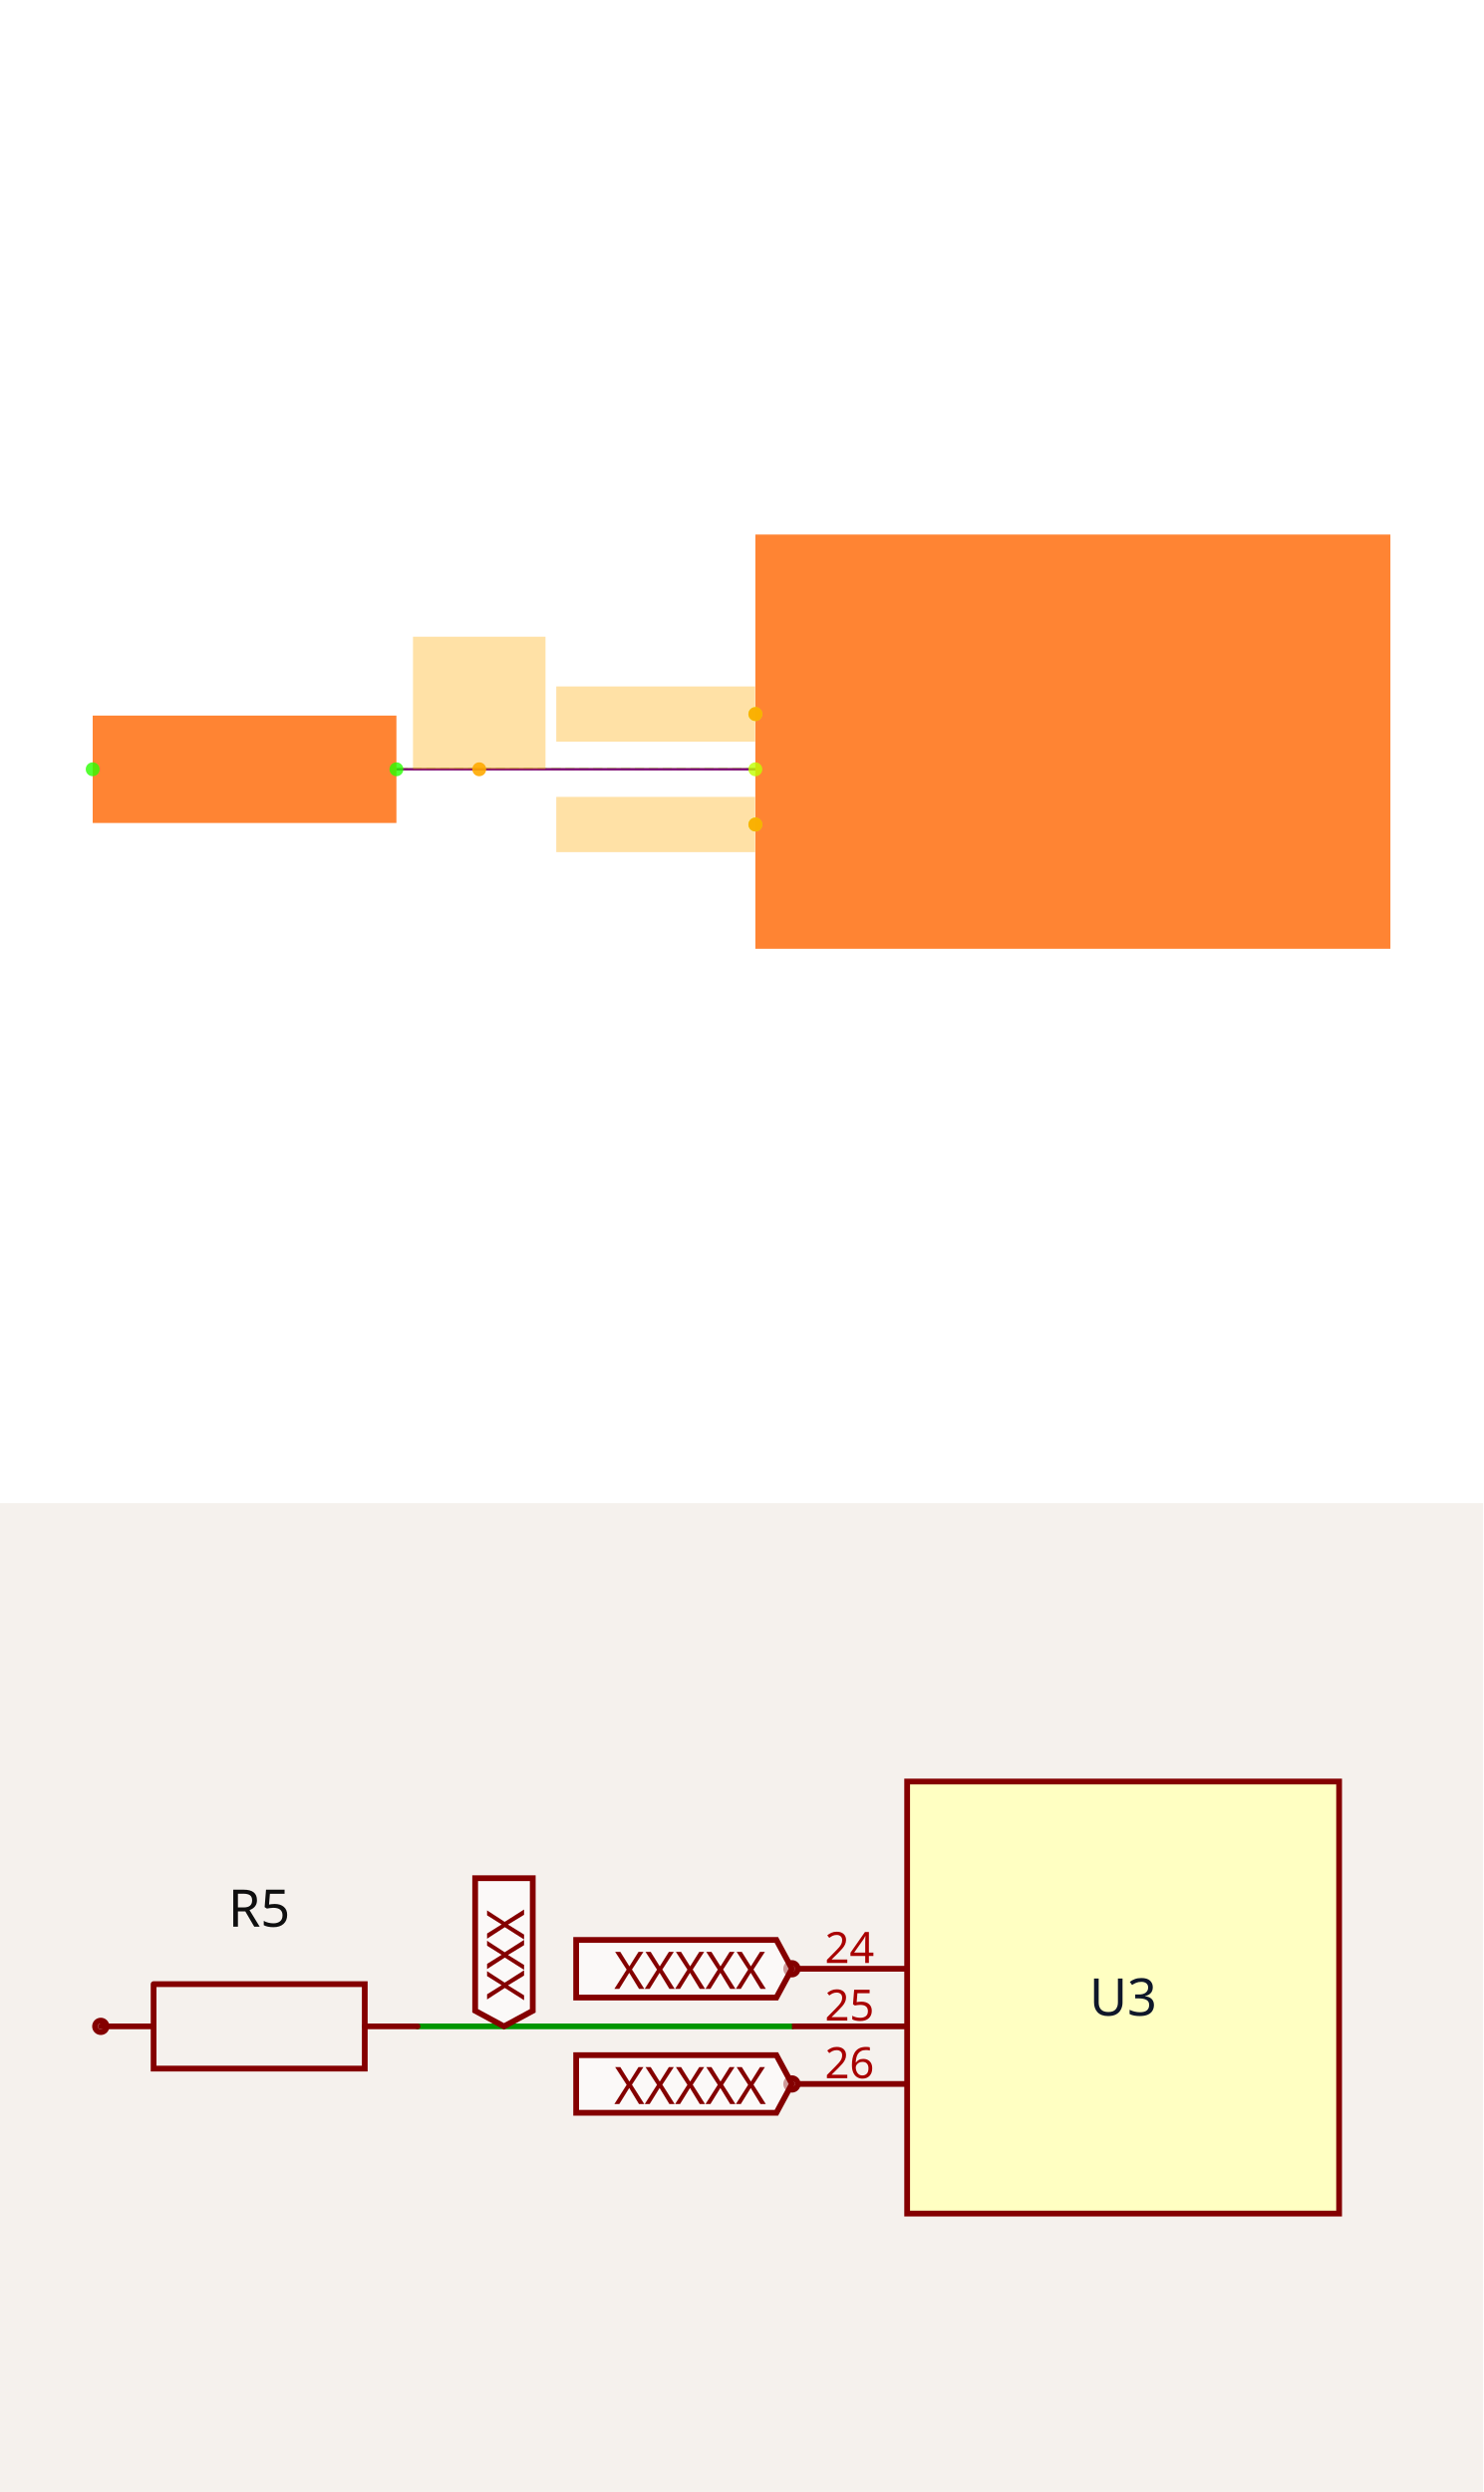
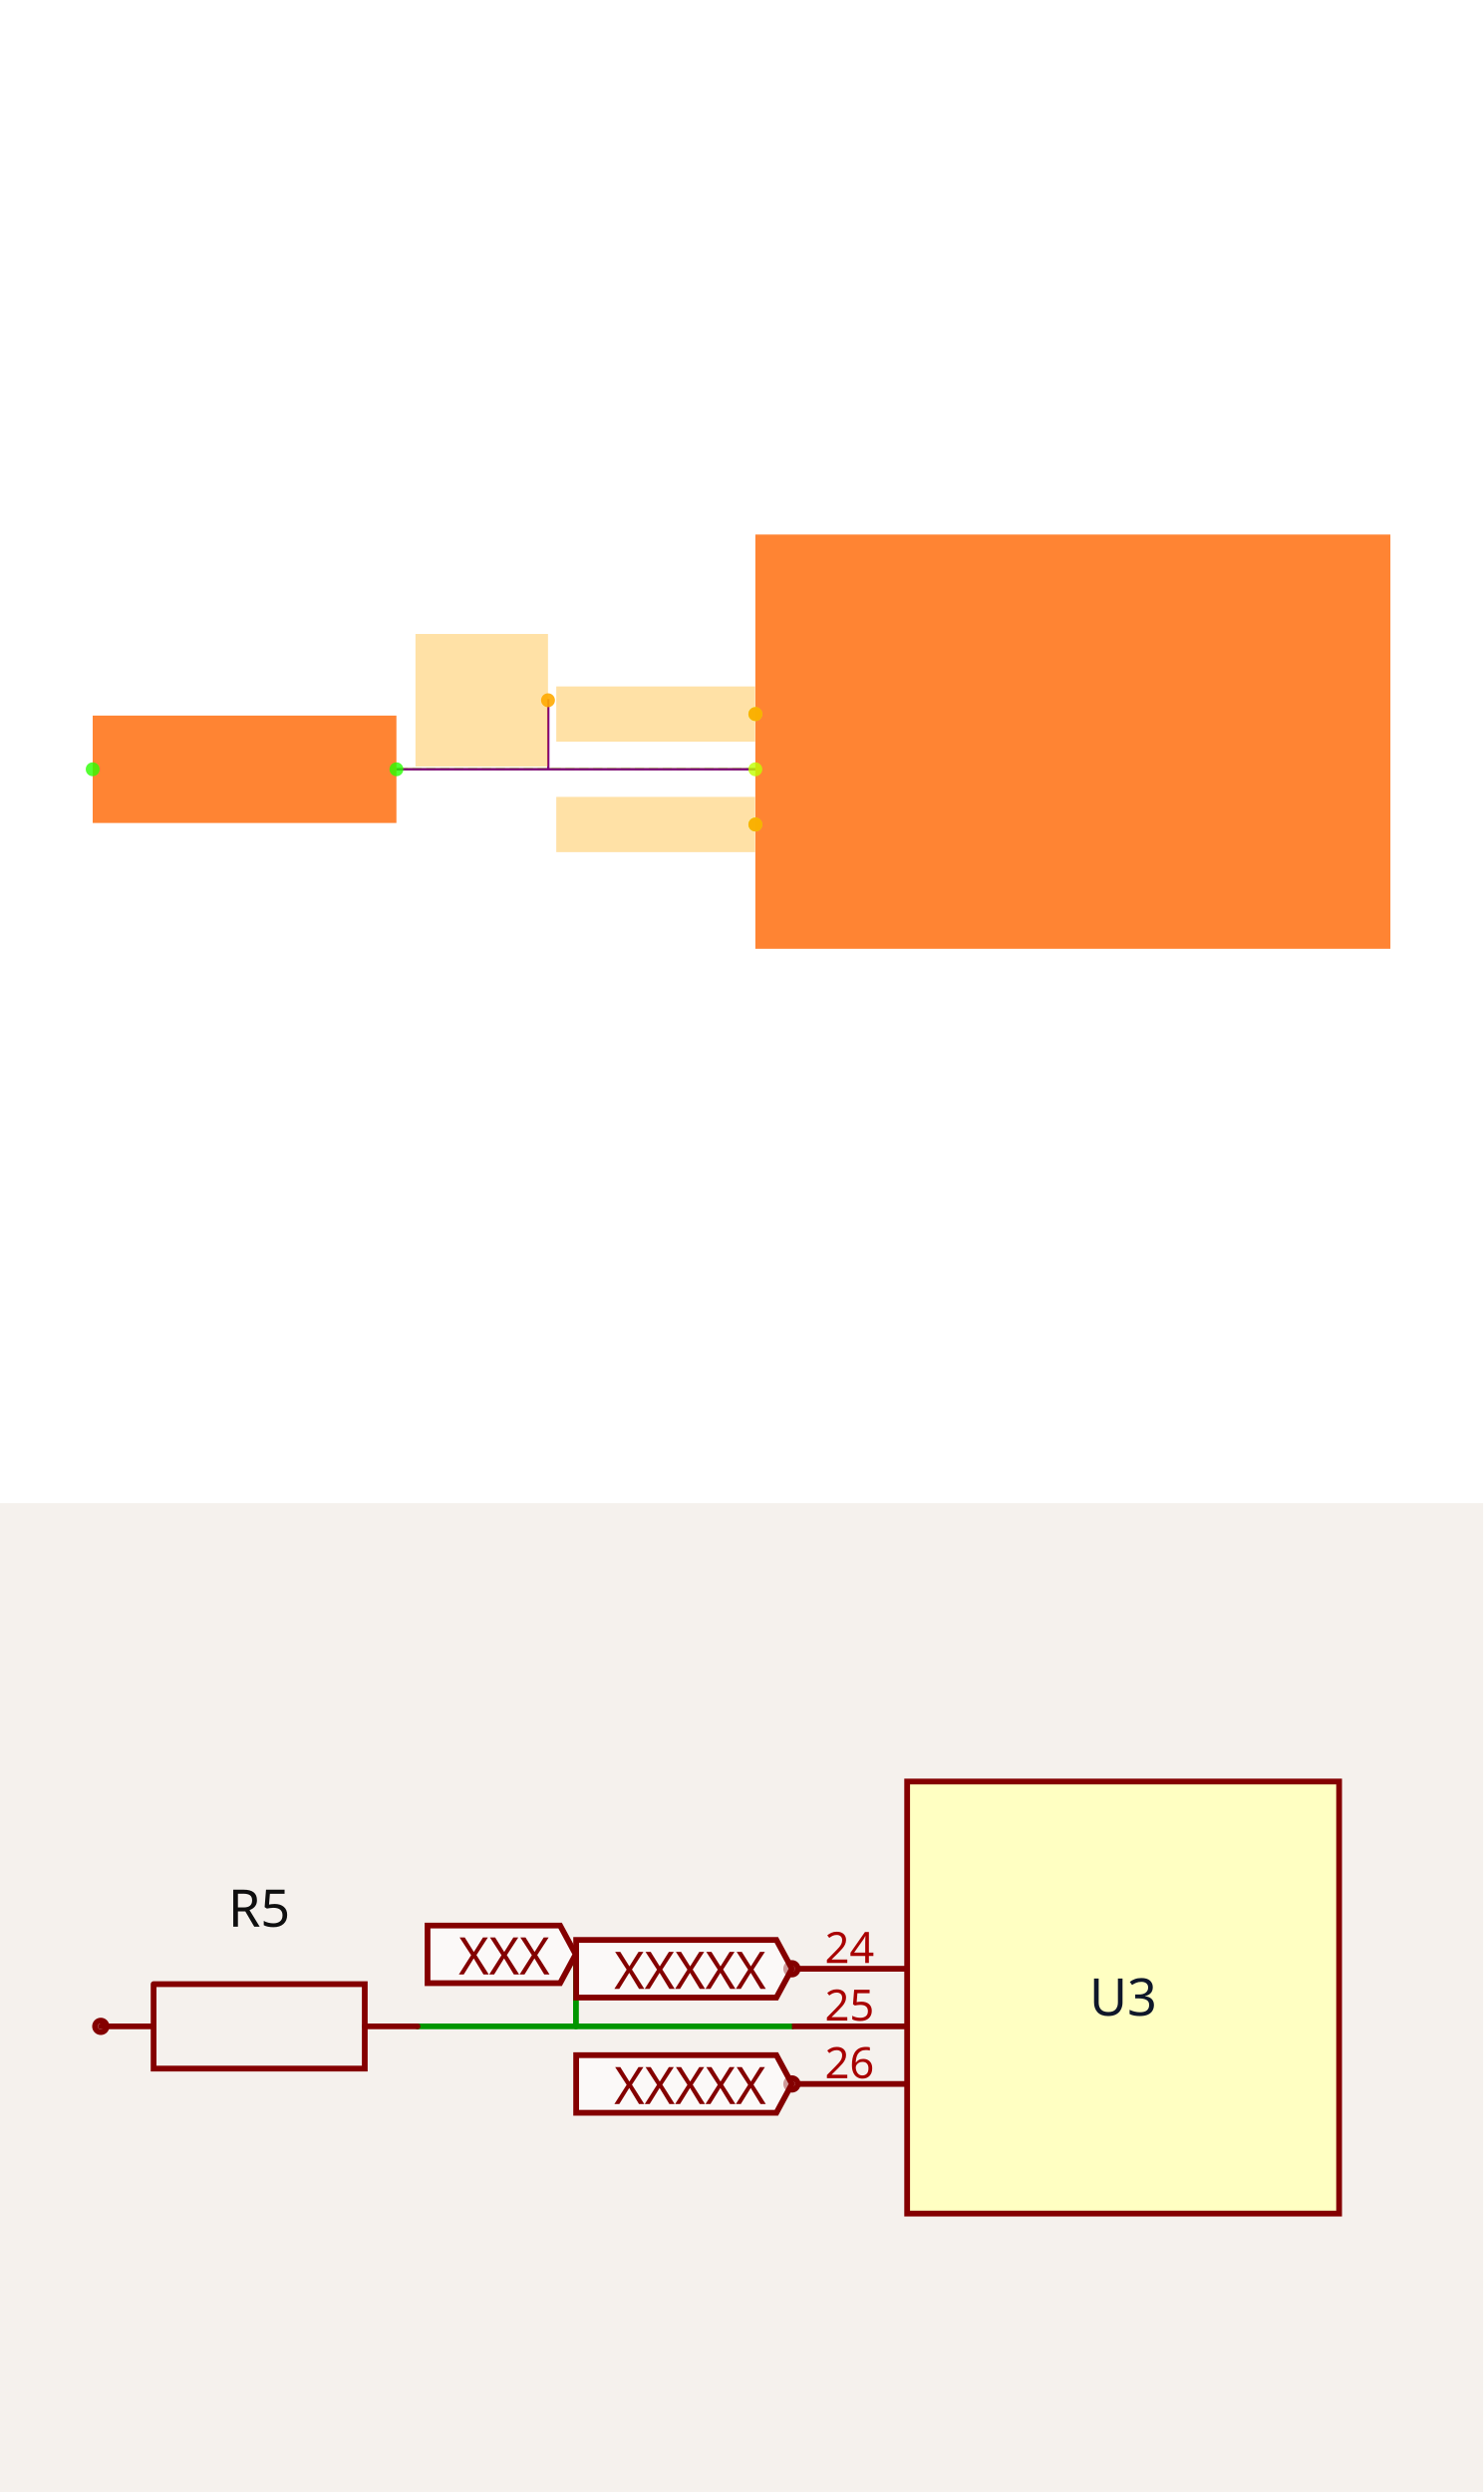
<svg xmlns="http://www.w3.org/2000/svg" width="1200" height="2016" viewBox="0 0 1200 2016" role="img" aria-label="Solver debug visualization on top and Circuit JSON schematic on the bottom">
  <g transform="translate(0, 0) scale(1.875, 1.875) translate(0, 0)">
    <rect width="100%" height="100%" fill="white" />
    <g>
      <polyline data-points="-7.65,-0.43000000000000016 -8.95,-0.4299999999999997" data-type="line" data-label="" points="325.957,331.915 171.064,331.915" fill="none" stroke="hsl(80, 100%, 50%, 0.8)" stroke-width="1px" />
    </g>
    <g>
      <polyline data-points="-7.65,-0.43000000000000016 -8.95,-0.4299999999999997" data-type="line" data-label="" points="325.957,331.915 171.064,331.915" fill="none" stroke="hsl(88, 100%, 50%, 0.8)" stroke-width="1px" stroke-dasharray="4 2" />
    </g>
    <g>
      <polyline data-points="-7.65,-0.43000000000000016 -8.95,-0.4299999999999997" data-type="line" data-label="" points="325.957,331.915 171.064,331.915" fill="none" stroke="purple" stroke-width="1px" />
    </g>
    <g>
+       <polyline data-points="-8.4,-0.4299999999999999 -8.4,-0.17999999999999988 -8.401,-0.17999999999999988" data-type="line" data-label="" points="236.596,331.915 236.596,302.128 236.477,302.128" fill="none" stroke="purple" stroke-width="1px" />
+     </g>
+     <g>
      <rect data-type="rect" data-label="schematic_component_0" data-x="-6.5" data-y="-0.33" x="325.957" y="230.638" width="274.043" height="178.723" fill="hsl(24, 100%, 50%, 0.8)" stroke="black" stroke-width="0.008" />
    </g>
    <g>
      <rect data-type="rect" data-label="schematic_component_4" data-x="-9.5" data-y="-0.4299999999999997" x="40" y="308.746" width="131.064" height="46.338" fill="hsl(24, 100%, 50%, 0.8)" stroke="black" stroke-width="0.008" />
    </g>
    <g>
      <rect data-type="rect" data-label="netId: SWCLK globalConnNetId: connectivity_net1" data-x="-8.011" data-y="-0.22999999999999998" x="240.051" y="296.17" width="85.787" height="23.83" fill="hsl(40, 100%, 50%, 0.35)" stroke="black" stroke-width="0.008" />
    </g>
    <g>
-       <rect data-type="rect" data-label="netId: SWD globalConnNetId: connectivity_net0" data-x="-8.65" data-y="-0.18989999999999985" x="178.213" y="274.711" width="57.191" height="57.191" fill="hsl(40, 100%, 50%, 0.35)" stroke="black" stroke-width="0.008" />
+       <rect data-type="rect" data-label="netId: SWD globalConnNetId: connectivity_net0" data-x="-8.641" data-y="-0.17999999999999988" x="179.285" y="273.532" width="57.191" height="57.191" fill="hsl(40, 100%, 50%, 0.35)" stroke="black" stroke-width="0.008" />
    </g>
    <g>
      <rect data-type="rect" data-label="netId: CLK globalConnNetId: connectivity_net2" data-x="-8.011" data-y="-0.6300000000000001" x="240.051" y="343.83" width="85.787" height="23.83" fill="hsl(40, 100%, 50%, 0.35)" stroke="black" stroke-width="0.008" />
    </g>
    <g>
      <circle data-type="point" data-label="U3.24 x-" data-x="-7.65" data-y="-0.22999999999999998" cx="325.957" cy="308.085" r="3" fill="hsl(74, 100%, 50%, 0.8)" />
    </g>
    <g>
      <circle data-type="point" data-label="U3.25 x-" data-x="-7.65" data-y="-0.43000000000000016" cx="325.957" cy="331.915" r="3" fill="hsl(75, 100%, 50%, 0.8)" />
    </g>
    <g>
      <circle data-type="point" data-label="U3.26 x-" data-x="-7.65" data-y="-0.6300000000000001" cx="325.957" cy="355.745" r="3" fill="hsl(76, 100%, 50%, 0.8)" />
    </g>
    <g>
      <circle data-type="point" data-label="R5.1 x-" data-x="-10.05" data-y="-0.4299999999999997" cx="40" cy="331.915" r="3" fill="hsl(110, 100%, 50%, 0.8)" />
    </g>
    <g>
      <circle data-type="point" data-label="R5.2 x+" data-x="-8.95" data-y="-0.4299999999999997" cx="171.064" cy="331.915" r="3" fill="hsl(111, 100%, 50%, 0.8)" />
    </g>
    <g>
      <circle data-type="point" data-label="anchorPoint orientation: x-" data-x="-7.65" data-y="-0.22999999999999998" cx="325.957" cy="308.085" r="3" fill="hsl(40, 100%, 50%, 0.9)" />
    </g>
    <g>
-       <circle data-type="point" data-label="anchorPoint orientation: y+" data-x="-8.65" data-y="-0.4299999999999998" cx="206.809" cy="331.915" r="3" fill="hsl(40, 100%, 50%, 0.9)" />
+       <circle data-type="point" data-label="anchorPoint orientation: x-" data-x="-8.401" data-y="-0.17999999999999988" cx="236.477" cy="302.128" r="3" fill="hsl(40, 100%, 50%, 0.9)" />
    </g>
    <g>
      <circle data-type="point" data-label="anchorPoint orientation: x-" data-x="-7.65" data-y="-0.6300000000000001" cx="325.957" cy="355.745" r="3" fill="hsl(40, 100%, 50%, 0.9)" />
    </g>
    <g id="crosshair" style="display: none">
      <line id="crosshair-h" y1="0" y2="640" stroke="#666" stroke-width="0.5" />
      <line id="crosshair-v" x1="0" x2="640" stroke="#666" stroke-width="0.5" />
      <text id="coordinates" font-family="monospace" font-size="12" fill="#666" />
    </g>
  </g>
  <g transform="translate(0, 1216)">
    <style>
              .boundary { fill: rgb(245, 241, 237); }
              .schematic-boundary { fill: none; stroke: #fff; }
              .component { fill: none; stroke: rgb(132, 0, 0); }
              .chip { fill: rgb(255, 255, 194); stroke: rgb(132, 0, 0); }
              .component-pin { fill: none; stroke: rgb(132, 0, 0); }
              .text { font-family: sans-serif; fill: rgb(0, 150, 0); }
              .pin-number { fill: rgb(169, 0, 0); }
              .port-label { fill: rgb(0, 100, 100); }
              .component-name { fill: rgb(0, 100, 100); }

            </style>
    <rect class="boundary" x="0" y="0" width="1200" height="800" />
    <g class="trace sch-trace" data-layer="base" data-circuit-json-type="schematic_trace" data-schematic-trace-id="schematic_trace_0__stack1">
      <path d="M 640.777 423.301 L 337.864 423.301" class="trace-invisible-hover-outline sch-trace-hitbox" stroke="rgb(0, 150, 0)" fill="none" stroke-width="37.282px" stroke-linecap="round" opacity="0" stroke-linejoin="round" />
      <path class="sch-trace-path" d="M 640.777 423.301 L 337.864 423.301" stroke="rgb(0, 150, 0)" fill="none" stroke-width="4.66px" stroke-linecap="round" stroke-linejoin="round" />
    </g>
+     <g class="trace sch-trace" data-layer="base" data-circuit-json-type="schematic_trace" data-schematic-trace-id="schematic_trace_1__stack1">
+       <path d="M 466.019 423.301 L 466.019 365.049 L 465.786 365.049" class="trace-invisible-hover-outline sch-trace-hitbox" stroke="rgb(0, 150, 0)" fill="none" stroke-width="37.282px" stroke-linecap="round" opacity="0" stroke-linejoin="round" />
+       <path class="sch-trace-path" d="M 466.019 423.301 L 466.019 365.049 L 465.786 365.049" stroke="rgb(0, 150, 0)" fill="none" stroke-width="4.66px" stroke-linecap="round" stroke-linejoin="round" />
+     </g>
    <g class="trace-overlays sch-trace-overlays" data-layer="overlay" data-circuit-json-type="schematic_trace" data-schematic-trace-id="schematic_trace_0__stack1" />
+     <g class="trace-overlays sch-trace-overlays" data-layer="overlay" data-circuit-json-type="schematic_trace" data-schematic-trace-id="schematic_trace_1__stack1" />
    <g class="sch-component" data-circuit-json-type="schematic_component" data-schematic-component-id="schematic_component_0__stack1">
      <rect class="component chip sch-component-body" x="733.981" y="225.243" width="349.515" height="349.515" stroke-width="4.66px" fill="rgb(255, 255, 194)" stroke="rgb(132, 0, 0)" />
      <rect class="component-overlay sch-component-overlay" x="733.981" y="225.243" width="349.515" height="349.515" fill="transparent" />
      <text class="sch-text" x="908.738" y="400" fill="#0f172a" text-anchor="middle" dominant-baseline="middle" font-family="sans-serif" font-size="41.942px" transform="rotate(0, 908.7379, 400)">U3</text>
      <line class="component-pin sch-component-pin sch-port-line" x1="733.981" y1="376.699" x2="645.437" y2="376.699" stroke-width="4.66px" />
      <g class="sch-port" data-schematic-port-id="source_port_0_0__stack1">
        <circle class="component-pin sch-component-pin sch-port-terminal" cx="640.777" cy="376.699" r="4.66" stroke-width="4.66px" />
        <rect x="636.117" y="372.039" width="9.32" height="9.32" opacity="0" />
      </g>
      <text class="pin-number sch-pin-number" x="687.379" y="372.039" style="font-family: sans-serif;" fill="rgb(169, 0, 0)" text-anchor="middle" dominant-baseline="auto" font-size="34.951px" transform="">24</text>
      <line class="component-pin sch-component-pin sch-port-line" x1="733.981" y1="423.301" x2="640.777" y2="423.301" stroke-width="4.66px" />
      <g class="sch-port" data-schematic-port-id="source_port_0_1__stack1">
        <rect x="636.117" y="418.641" width="9.32" height="9.32" opacity="0" />
      </g>
      <text class="pin-number sch-pin-number" x="687.379" y="418.641" style="font-family: sans-serif;" fill="rgb(169, 0, 0)" text-anchor="middle" dominant-baseline="auto" font-size="34.951px" transform="">25</text>
      <line class="component-pin sch-component-pin sch-port-line" x1="733.981" y1="469.903" x2="645.437" y2="469.903" stroke-width="4.66px" />
      <g class="sch-port" data-schematic-port-id="source_port_0_2__stack1">
        <circle class="component-pin sch-component-pin sch-port-terminal" cx="640.777" cy="469.903" r="4.66" stroke-width="4.66px" />
        <rect x="636.117" y="465.243" width="9.32" height="9.32" opacity="0" />
      </g>
      <text class="pin-number sch-pin-number" x="687.379" y="465.243" style="font-family: sans-serif;" fill="rgb(169, 0, 0)" text-anchor="middle" dominant-baseline="auto" font-size="34.951px" transform="">26</text>
    </g>
    <g class="sch-component" data-circuit-json-type="schematic_component" data-schematic-component-id="schematic_component_1__stack1">
      <rect class="component-overlay sch-component-overlay" x="81.553" y="389.135" width="256.311" height="68.332" fill="transparent" />
      <path class="sch-component-symbol-path" d="M 81.553 423.301 L 124.28 423.301" stroke="rgb(132, 0, 0)" fill="none" stroke-width="4.66px" stroke-linecap="round" />
      <path class="sch-component-symbol-path" d="M 295.137 423.301 L 337.864 423.301" stroke="rgb(132, 0, 0)" fill="none" stroke-width="4.66px" stroke-linecap="round" />
      <path class="sch-component-symbol-path" d="M 124.28 389.135 L 295.137 389.135 L 295.137 457.467 L 124.28 457.467 L 124.28 389.135" stroke="rgb(132, 0, 0)" fill="none" stroke-width="4.66px" stroke-linecap="round" />
      <text class="sch-component-name sch-component-text" x="209.709" y="354.951" stroke="rgb(245, 241, 237)" stroke-width="4.66px" paint-order="stroke" fill="rgb(15, 15, 15)" font-family="sans-serif" text-anchor="middle" dominant-baseline="ideographic" font-size="41.942px">R5</text>
      <text class="sch-component-text" x="209.709" y="491.65" fill="rgb(15, 15, 15)" font-family="sans-serif" text-anchor="middle" dominant-baseline="hanging" font-size="41.942px" />
      <circle class="component-pin sch-component-pin" cx="81.553" cy="423.301" r="4.66px" stroke-width="4.66px" fill="none" stroke="rgb(132, 0, 0)" />
    </g>
    <g class="schematic-port-hover sch-port-hover" data-schematic-port-id="source_port_0_0__stack1">
      <circle cx="640.777" cy="376.699" r="9.32" fill="red" opacity="0" />
    </g>
    <g class="schematic-port-hover sch-port-hover" data-schematic-port-id="source_port_0_1__stack1">
      <circle cx="640.777" cy="423.301" r="9.32" fill="red" opacity="0" />
    </g>
    <g class="schematic-port-hover sch-port-hover" data-schematic-port-id="source_port_0_2__stack1">
      <circle cx="640.777" cy="469.903" r="9.32" fill="red" opacity="0" />
    </g>
    <g class="schematic-port-hover sch-port-hover" data-schematic-port-id="source_port_1_0__stack1">
      <circle cx="139.806" cy="423.301" r="9.32" fill="red" opacity="0" />
    </g>
    <g class="schematic-port-hover sch-port-hover" data-schematic-port-id="source_port_1_1__stack1">
      <circle cx="396.117" cy="423.301" r="9.32" fill="red" opacity="0" />
    </g>
    <path class="net-label sch-net-label" data-circuit-json-type="schematic_net_label" data-schematic-net-label-id="schematic_net_label_0__stack1" d="     M 640.777,376.699     L 628.194,400     L 466.175,400     L 466.175,353.398     L 628.194,353.398     Z   " fill="rgba(255, 255, 255, 0.6)" stroke="rgb(132, 0, 0)" stroke-width="4.66px" />
    <text class="net-label-text sch-net-label-text" data-circuit-json-type="schematic_net_label" data-schematic-net-label-id="schematic_net_label_0__stack1" x="619.806" y="376.699" fill="rgb(132, 0, 0)" text-anchor="end" dominant-baseline="central" font-family="sans-serif" font-variant-numeric="tabular-nums" font-size="41.942px" transform="">XXXXX</text>
-     <path class="net-label sch-net-label" data-circuit-json-type="schematic_net_label" data-schematic-net-label-id="schematic_net_label_1__stack1" d="     M 407.767,423.301     L 384.466,410.718     L 384.466,303.441     L 431.068,303.441     L 431.068,410.718     Z   " fill="rgba(255, 255, 255, 0.6)" stroke="rgb(132, 0, 0)" stroke-width="4.66px" />
-     <text class="net-label-text sch-net-label-text" data-circuit-json-type="schematic_net_label" data-schematic-net-label-id="schematic_net_label_1__stack1" x="407.767" y="402.33" fill="rgb(132, 0, 0)" text-anchor="start" dominant-baseline="central" font-family="sans-serif" font-variant-numeric="tabular-nums" font-size="41.942px" transform="rotate(-90 407.767 402.3301)">XXX</text>
+     <path class="net-label sch-net-label" data-circuit-json-type="schematic_net_label" data-schematic-net-label-id="schematic_net_label_1__stack1" d="     M 465.786,365.049     L 453.204,388.35     L 345.926,388.35     L 345.926,341.748     L 453.204,341.748     Z   " fill="rgba(255, 255, 255, 0.6)" stroke="rgb(132, 0, 0)" stroke-width="4.66px" />
+     <text class="net-label-text sch-net-label-text" data-circuit-json-type="schematic_net_label" data-schematic-net-label-id="schematic_net_label_1__stack1" x="444.816" y="365.049" fill="rgb(132, 0, 0)" text-anchor="end" dominant-baseline="central" font-family="sans-serif" font-variant-numeric="tabular-nums" font-size="41.942px" transform="">XXX</text>
    <path class="net-label sch-net-label" data-circuit-json-type="schematic_net_label" data-schematic-net-label-id="schematic_net_label_2__stack1" d="     M 640.777,469.903     L 628.194,493.204     L 466.175,493.204     L 466.175,446.602     L 628.194,446.602     Z   " fill="rgba(255, 255, 255, 0.6)" stroke="rgb(132, 0, 0)" stroke-width="4.66px" />
    <text class="net-label-text sch-net-label-text" data-circuit-json-type="schematic_net_label" data-schematic-net-label-id="schematic_net_label_2__stack1" x="619.806" y="469.903" fill="rgb(132, 0, 0)" text-anchor="end" dominant-baseline="central" font-family="sans-serif" font-variant-numeric="tabular-nums" font-size="41.942px" transform="">XXXXX</text>
  </g>
</svg>
